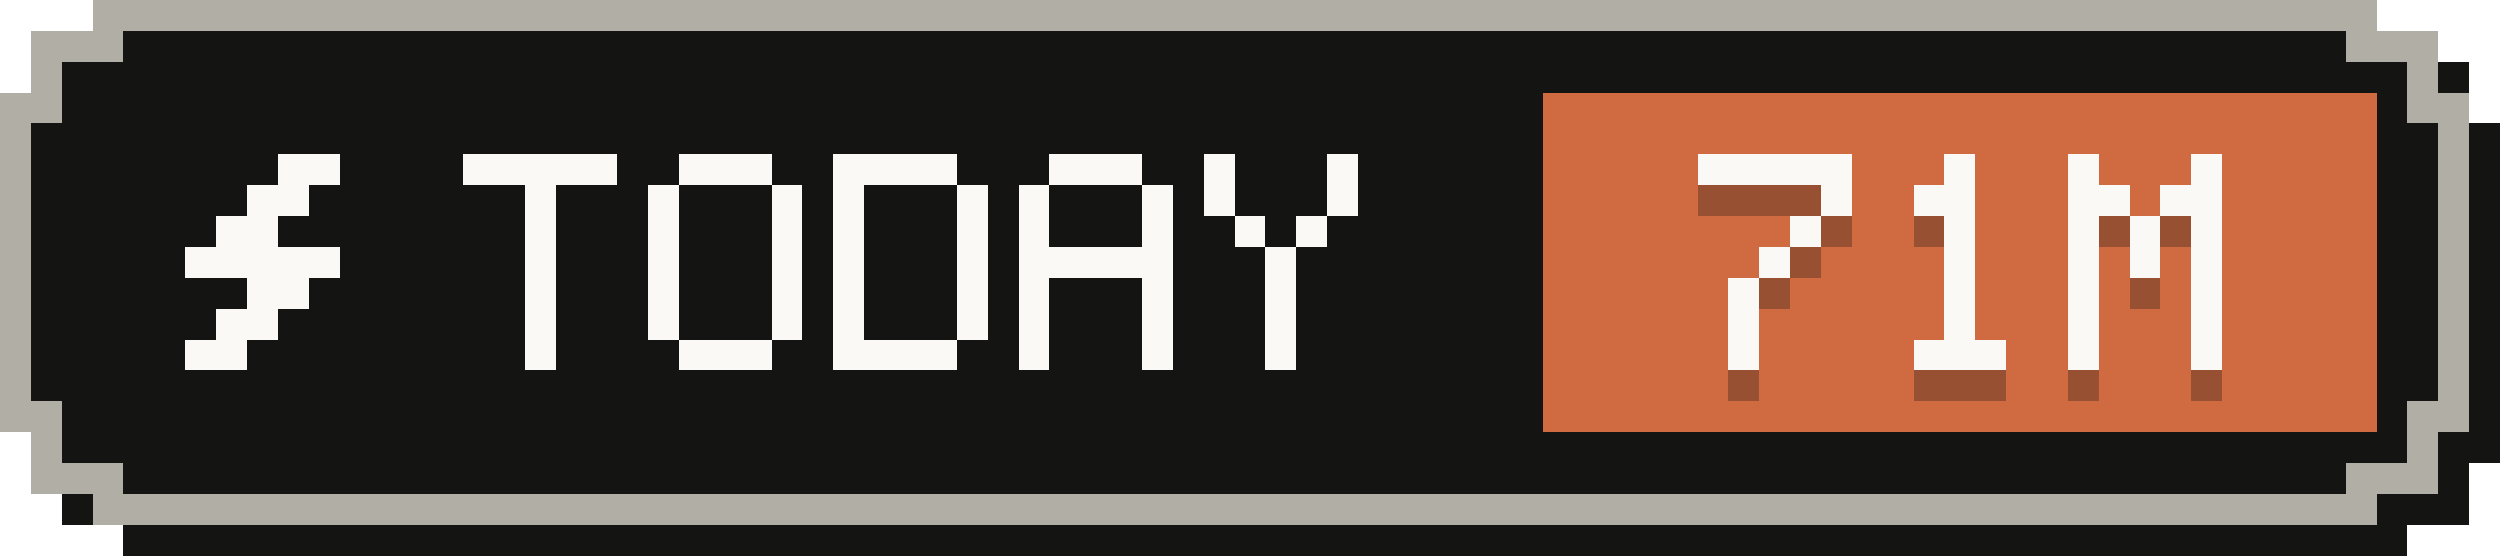
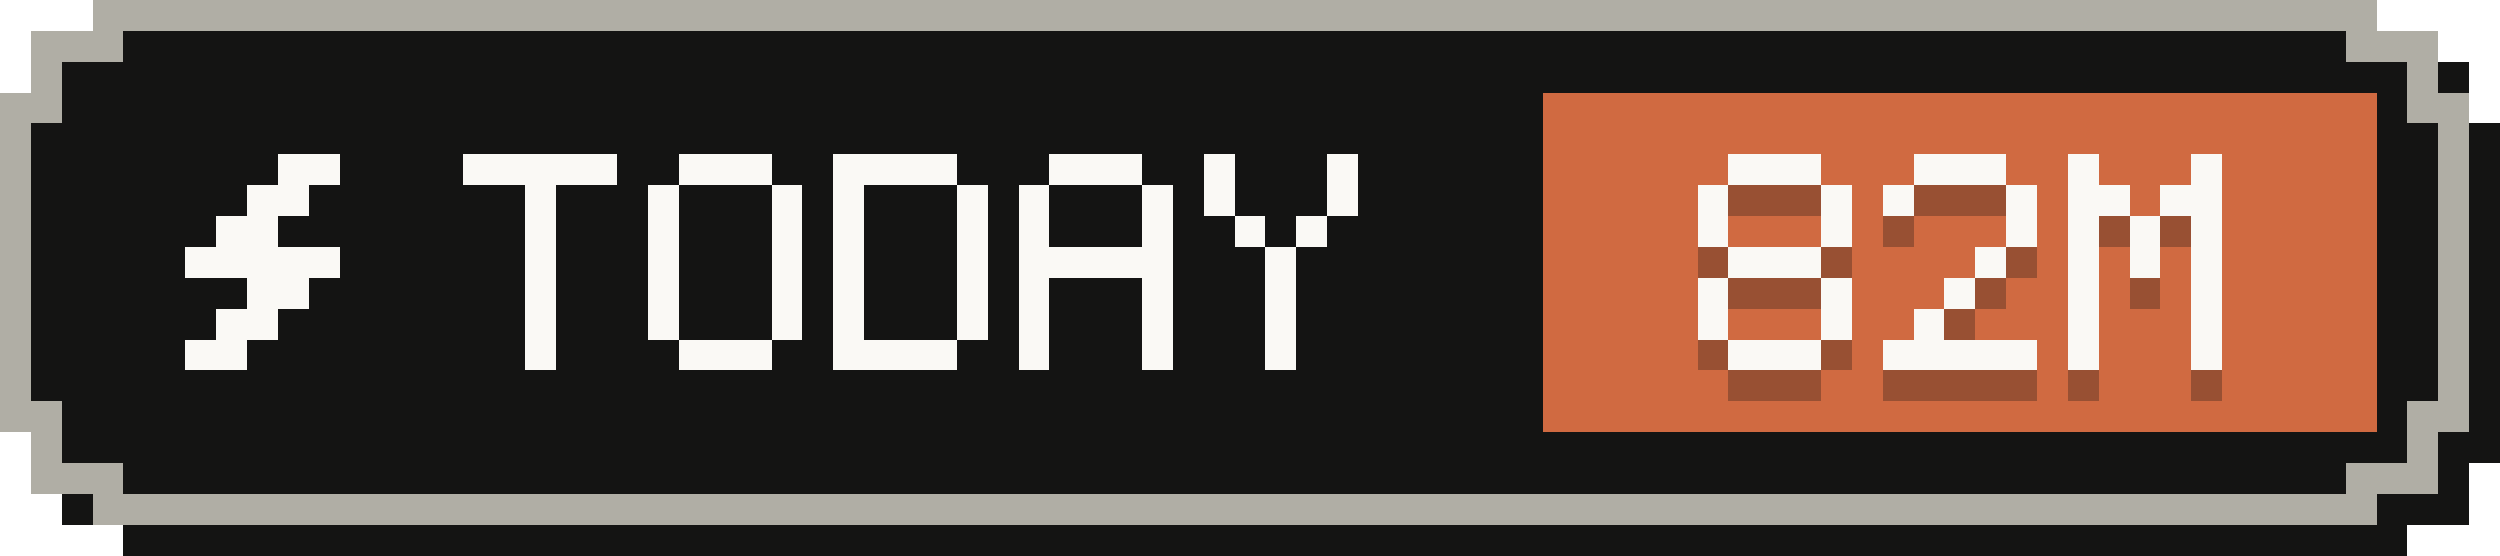
- <svg xmlns="http://www.w3.org/2000/svg" width="81" height="18" viewBox="0 0 81 18" role="img" aria-label="Tokens today: 71M">
+ <svg xmlns="http://www.w3.org/2000/svg" width="81" height="18" viewBox="0 0 81 18" role="img" aria-label="Tokens today: 82M">
  <g shape-rendering="crispEdges">
    <path fill="#141413" d="M4,1 H78 V2 H80 V4 H81 V15 H80 V17 H78 V18 H4 V17 H2 V15 H1 V4 H2 V2 H4 Z" />
    <path fill="#b0aea5" d="M3,0 H77 V1 H79 V3 H80 V14 H79 V16 H77 V17 H3 V16 H1 V14 H0 V3 H1 V1 H3 Z" />
    <path fill="#141413" d="M4,1 H76 V2 H78 V4 H79 V13 H78 V15 H76 V16 H4 V15 H2 V13 H1 V4 H2 V2 H4 Z" />
    <rect fill="#d06a41" x="50" y="3" width="27" height="11" />
    <g fill="#faf9f5">
      <rect x="9" y="5" width="2" height="1" />
      <rect x="8" y="6" width="2" height="1" />
      <rect x="7" y="7" width="2" height="1" />
      <rect x="6" y="8" width="5" height="1" />
      <rect x="8" y="9" width="2" height="1" />
      <rect x="7" y="10" width="2" height="1" />
      <rect x="6" y="11" width="2" height="1" />
    </g>
    <g fill="#faf9f5">
      <rect x="15" y="5" width="5" height="1" />
      <rect x="17" y="6" width="1" height="1" />
      <rect x="17" y="7" width="1" height="1" />
      <rect x="17" y="8" width="1" height="1" />
      <rect x="17" y="9" width="1" height="1" />
      <rect x="17" y="10" width="1" height="1" />
      <rect x="17" y="11" width="1" height="1" />
      <rect x="22" y="5" width="3" height="1" />
      <rect x="21" y="6" width="1" height="1" />
      <rect x="25" y="6" width="1" height="1" />
      <rect x="21" y="7" width="1" height="1" />
      <rect x="25" y="7" width="1" height="1" />
      <rect x="21" y="8" width="1" height="1" />
      <rect x="25" y="8" width="1" height="1" />
      <rect x="21" y="9" width="1" height="1" />
      <rect x="25" y="9" width="1" height="1" />
      <rect x="21" y="10" width="1" height="1" />
      <rect x="25" y="10" width="1" height="1" />
      <rect x="22" y="11" width="3" height="1" />
      <rect x="27" y="5" width="4" height="1" />
      <rect x="27" y="6" width="1" height="1" />
      <rect x="31" y="6" width="1" height="1" />
      <rect x="27" y="7" width="1" height="1" />
      <rect x="31" y="7" width="1" height="1" />
      <rect x="27" y="8" width="1" height="1" />
      <rect x="31" y="8" width="1" height="1" />
      <rect x="27" y="9" width="1" height="1" />
      <rect x="31" y="9" width="1" height="1" />
      <rect x="27" y="10" width="1" height="1" />
      <rect x="31" y="10" width="1" height="1" />
      <rect x="27" y="11" width="4" height="1" />
      <rect x="34" y="5" width="3" height="1" />
      <rect x="33" y="6" width="1" height="1" />
      <rect x="37" y="6" width="1" height="1" />
      <rect x="33" y="7" width="1" height="1" />
      <rect x="37" y="7" width="1" height="1" />
      <rect x="33" y="8" width="5" height="1" />
      <rect x="33" y="9" width="1" height="1" />
      <rect x="37" y="9" width="1" height="1" />
      <rect x="33" y="10" width="1" height="1" />
      <rect x="37" y="10" width="1" height="1" />
      <rect x="33" y="11" width="1" height="1" />
      <rect x="37" y="11" width="1" height="1" />
      <rect x="39" y="5" width="1" height="1" />
      <rect x="43" y="5" width="1" height="1" />
      <rect x="39" y="6" width="1" height="1" />
      <rect x="43" y="6" width="1" height="1" />
      <rect x="40" y="7" width="1" height="1" />
      <rect x="42" y="7" width="1" height="1" />
      <rect x="41" y="8" width="1" height="1" />
      <rect x="41" y="9" width="1" height="1" />
      <rect x="41" y="10" width="1" height="1" />
      <rect x="41" y="11" width="1" height="1" />
    </g>
    <g fill="#141413" fill-opacity=".3">
-       <rect x="55" y="6" width="5" height="1" />
+       <rect x="56" y="6" width="3" height="1" />
+       <rect x="55" y="7" width="1" height="1" />
      <rect x="59" y="7" width="1" height="1" />
-       <rect x="58" y="8" width="1" height="1" />
-       <rect x="57" y="9" width="1" height="1" />
-       <rect x="56" y="10" width="1" height="1" />
-       <rect x="56" y="11" width="1" height="1" />
-       <rect x="56" y="12" width="1" height="1" />
-       <rect x="63" y="6" width="1" height="1" />
-       <rect x="62" y="7" width="2" height="1" />
-       <rect x="63" y="8" width="1" height="1" />
-       <rect x="63" y="9" width="1" height="1" />
+       <rect x="55" y="8" width="1" height="1" />
+       <rect x="59" y="8" width="1" height="1" />
+       <rect x="56" y="9" width="3" height="1" />
+       <rect x="55" y="10" width="1" height="1" />
+       <rect x="59" y="10" width="1" height="1" />
+       <rect x="55" y="11" width="1" height="1" />
+       <rect x="59" y="11" width="1" height="1" />
+       <rect x="56" y="12" width="3" height="1" />
+       <rect x="62" y="6" width="3" height="1" />
+       <rect x="61" y="7" width="1" height="1" />
+       <rect x="65" y="7" width="1" height="1" />
+       <rect x="65" y="8" width="1" height="1" />
+       <rect x="64" y="9" width="1" height="1" />
      <rect x="63" y="10" width="1" height="1" />
-       <rect x="63" y="11" width="1" height="1" />
-       <rect x="62" y="12" width="3" height="1" />
+       <rect x="62" y="11" width="1" height="1" />
+       <rect x="61" y="12" width="5" height="1" />
      <rect x="67" y="6" width="1" height="1" />
      <rect x="71" y="6" width="1" height="1" />
      <rect x="67" y="7" width="2" height="1" />
      <rect x="70" y="7" width="2" height="1" />
      <rect x="67" y="8" width="1" height="1" />
      <rect x="69" y="8" width="1" height="1" />
      <rect x="71" y="8" width="1" height="1" />
      <rect x="67" y="9" width="1" height="1" />
      <rect x="69" y="9" width="1" height="1" />
      <rect x="71" y="9" width="1" height="1" />
      <rect x="67" y="10" width="1" height="1" />
      <rect x="71" y="10" width="1" height="1" />
      <rect x="67" y="11" width="1" height="1" />
      <rect x="71" y="11" width="1" height="1" />
      <rect x="67" y="12" width="1" height="1" />
      <rect x="71" y="12" width="1" height="1" />
    </g>
    <g fill="#faf9f5">
-       <rect x="55" y="5" width="5" height="1" />
+       <rect x="56" y="5" width="3" height="1" />
+       <rect x="55" y="6" width="1" height="1" />
      <rect x="59" y="6" width="1" height="1" />
-       <rect x="58" y="7" width="1" height="1" />
-       <rect x="57" y="8" width="1" height="1" />
-       <rect x="56" y="9" width="1" height="1" />
-       <rect x="56" y="10" width="1" height="1" />
-       <rect x="56" y="11" width="1" height="1" />
-       <rect x="63" y="5" width="1" height="1" />
-       <rect x="62" y="6" width="2" height="1" />
-       <rect x="63" y="7" width="1" height="1" />
-       <rect x="63" y="8" width="1" height="1" />
+       <rect x="55" y="7" width="1" height="1" />
+       <rect x="59" y="7" width="1" height="1" />
+       <rect x="56" y="8" width="3" height="1" />
+       <rect x="55" y="9" width="1" height="1" />
+       <rect x="59" y="9" width="1" height="1" />
+       <rect x="55" y="10" width="1" height="1" />
+       <rect x="59" y="10" width="1" height="1" />
+       <rect x="56" y="11" width="3" height="1" />
+       <rect x="62" y="5" width="3" height="1" />
+       <rect x="61" y="6" width="1" height="1" />
+       <rect x="65" y="6" width="1" height="1" />
+       <rect x="65" y="7" width="1" height="1" />
+       <rect x="64" y="8" width="1" height="1" />
      <rect x="63" y="9" width="1" height="1" />
-       <rect x="63" y="10" width="1" height="1" />
-       <rect x="62" y="11" width="3" height="1" />
+       <rect x="62" y="10" width="1" height="1" />
+       <rect x="61" y="11" width="5" height="1" />
      <rect x="67" y="5" width="1" height="1" />
      <rect x="71" y="5" width="1" height="1" />
      <rect x="67" y="6" width="2" height="1" />
      <rect x="70" y="6" width="2" height="1" />
      <rect x="67" y="7" width="1" height="1" />
      <rect x="69" y="7" width="1" height="1" />
      <rect x="71" y="7" width="1" height="1" />
      <rect x="67" y="8" width="1" height="1" />
      <rect x="69" y="8" width="1" height="1" />
      <rect x="71" y="8" width="1" height="1" />
      <rect x="67" y="9" width="1" height="1" />
      <rect x="71" y="9" width="1" height="1" />
      <rect x="67" y="10" width="1" height="1" />
      <rect x="71" y="10" width="1" height="1" />
      <rect x="67" y="11" width="1" height="1" />
      <rect x="71" y="11" width="1" height="1" />
    </g>
  </g>
</svg>
